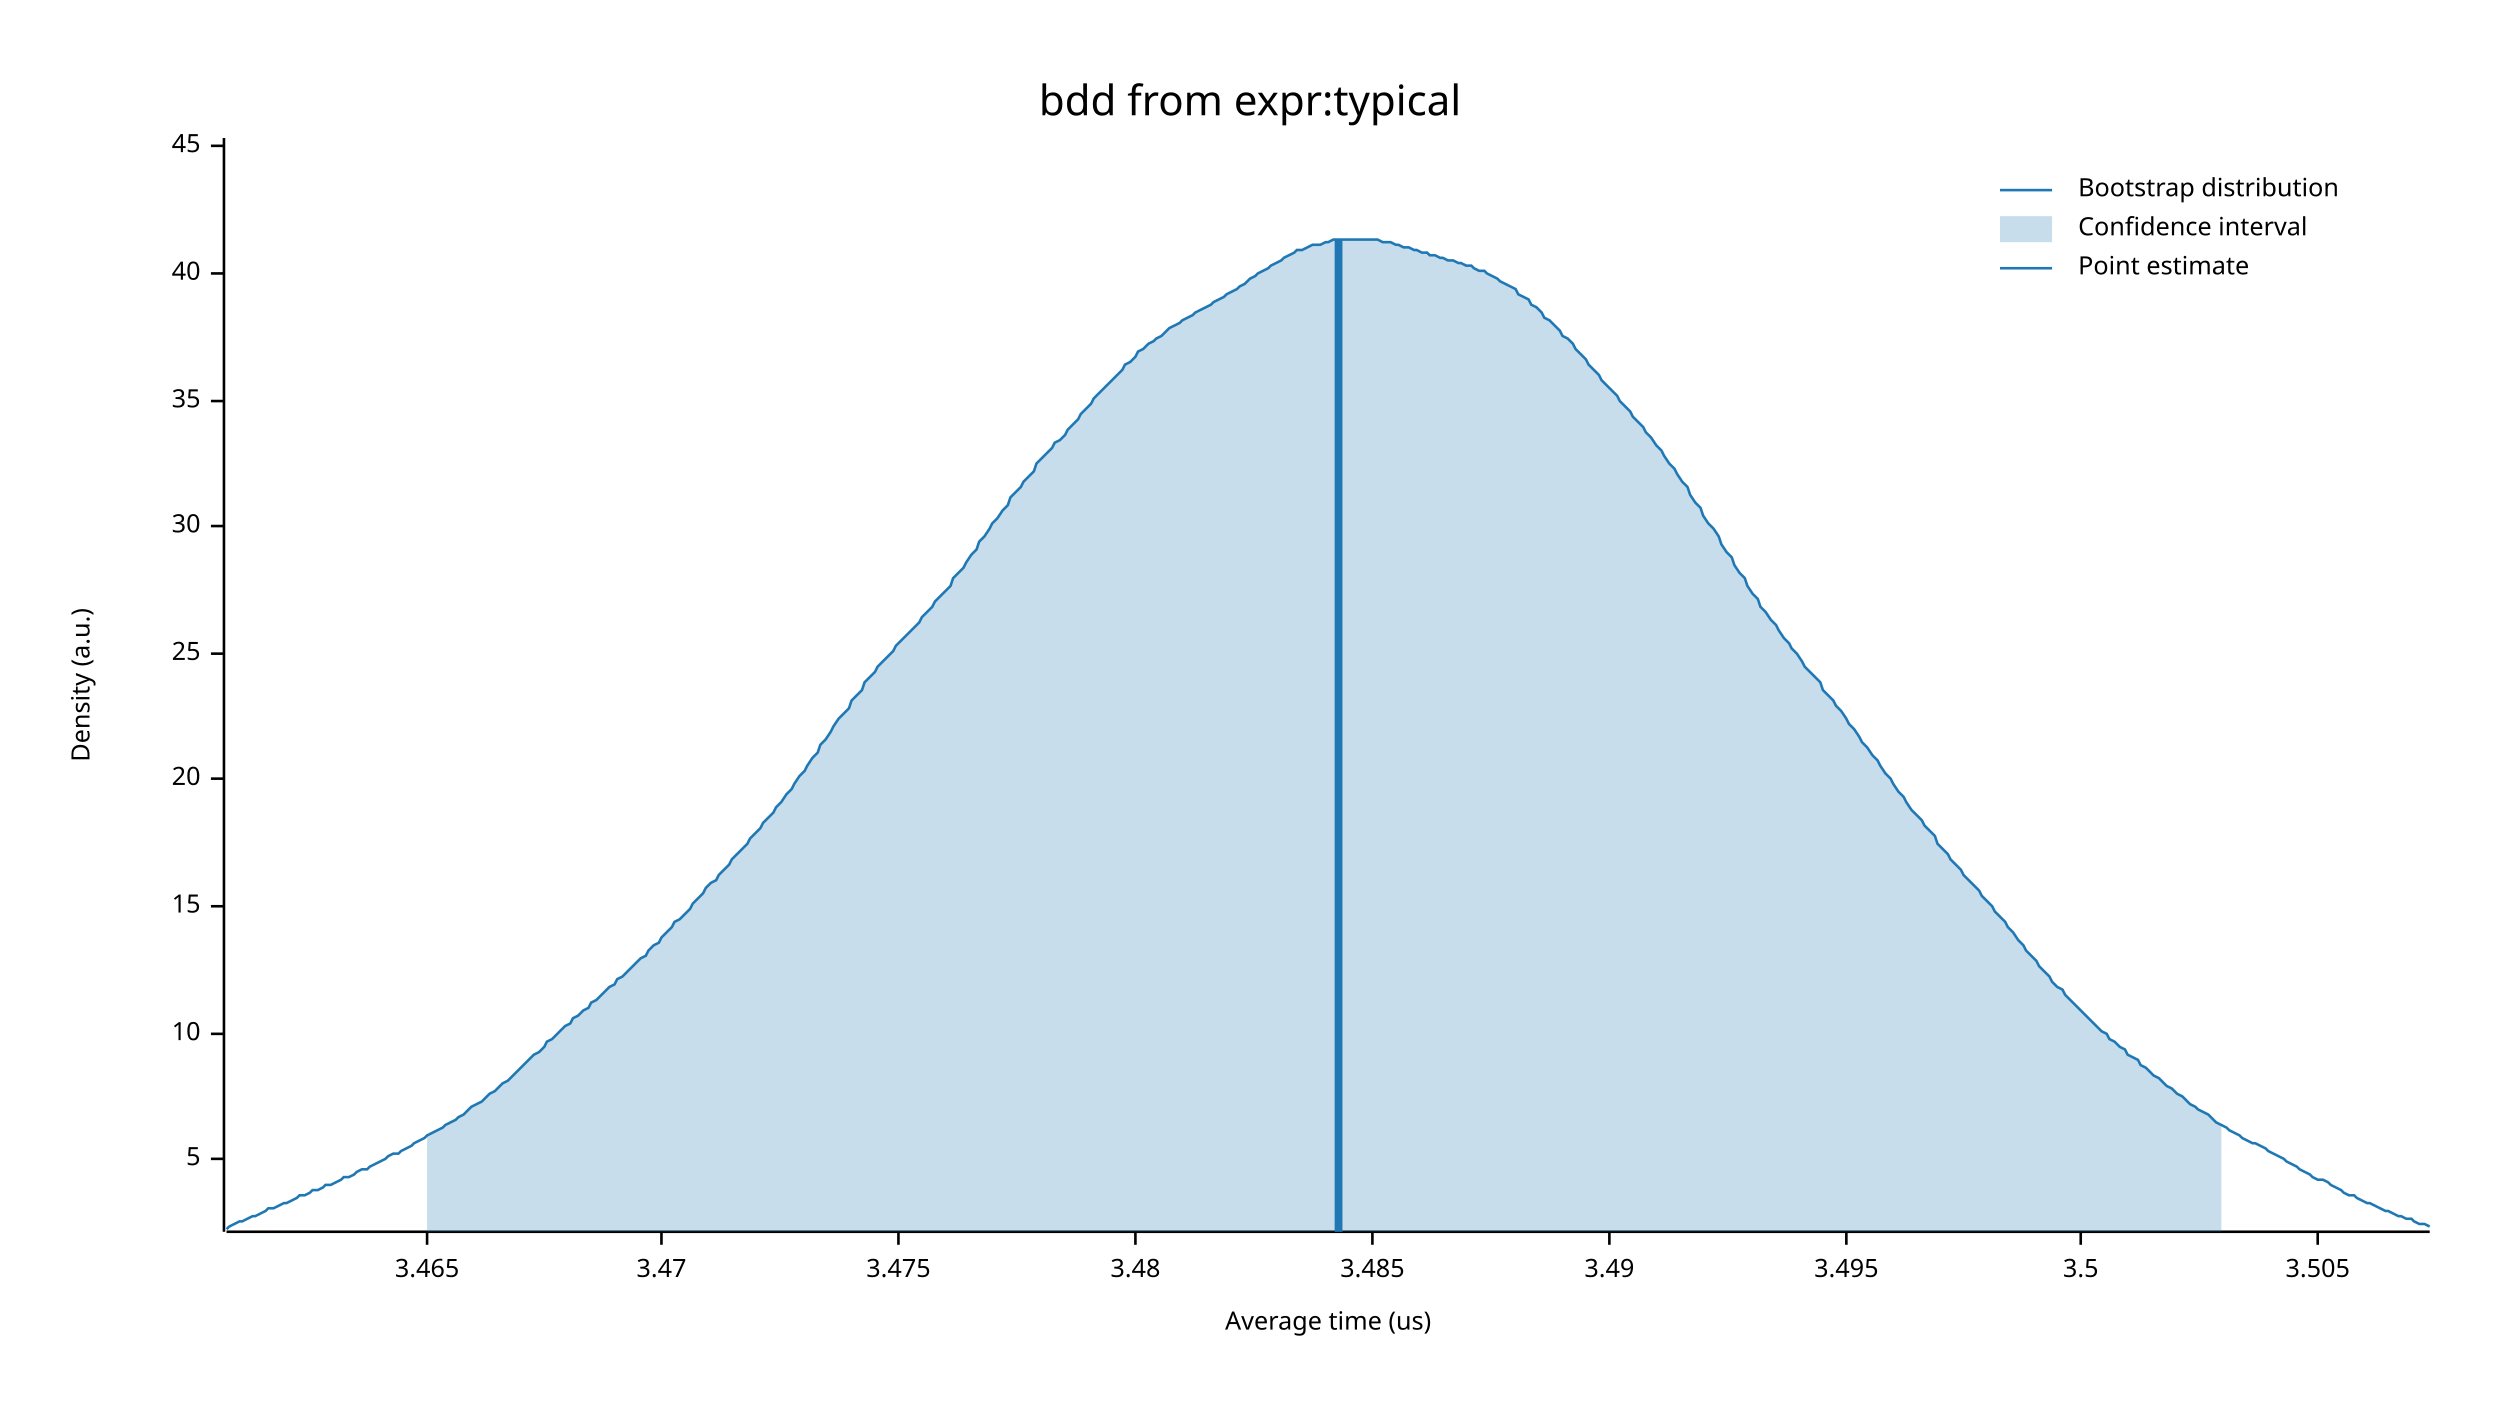
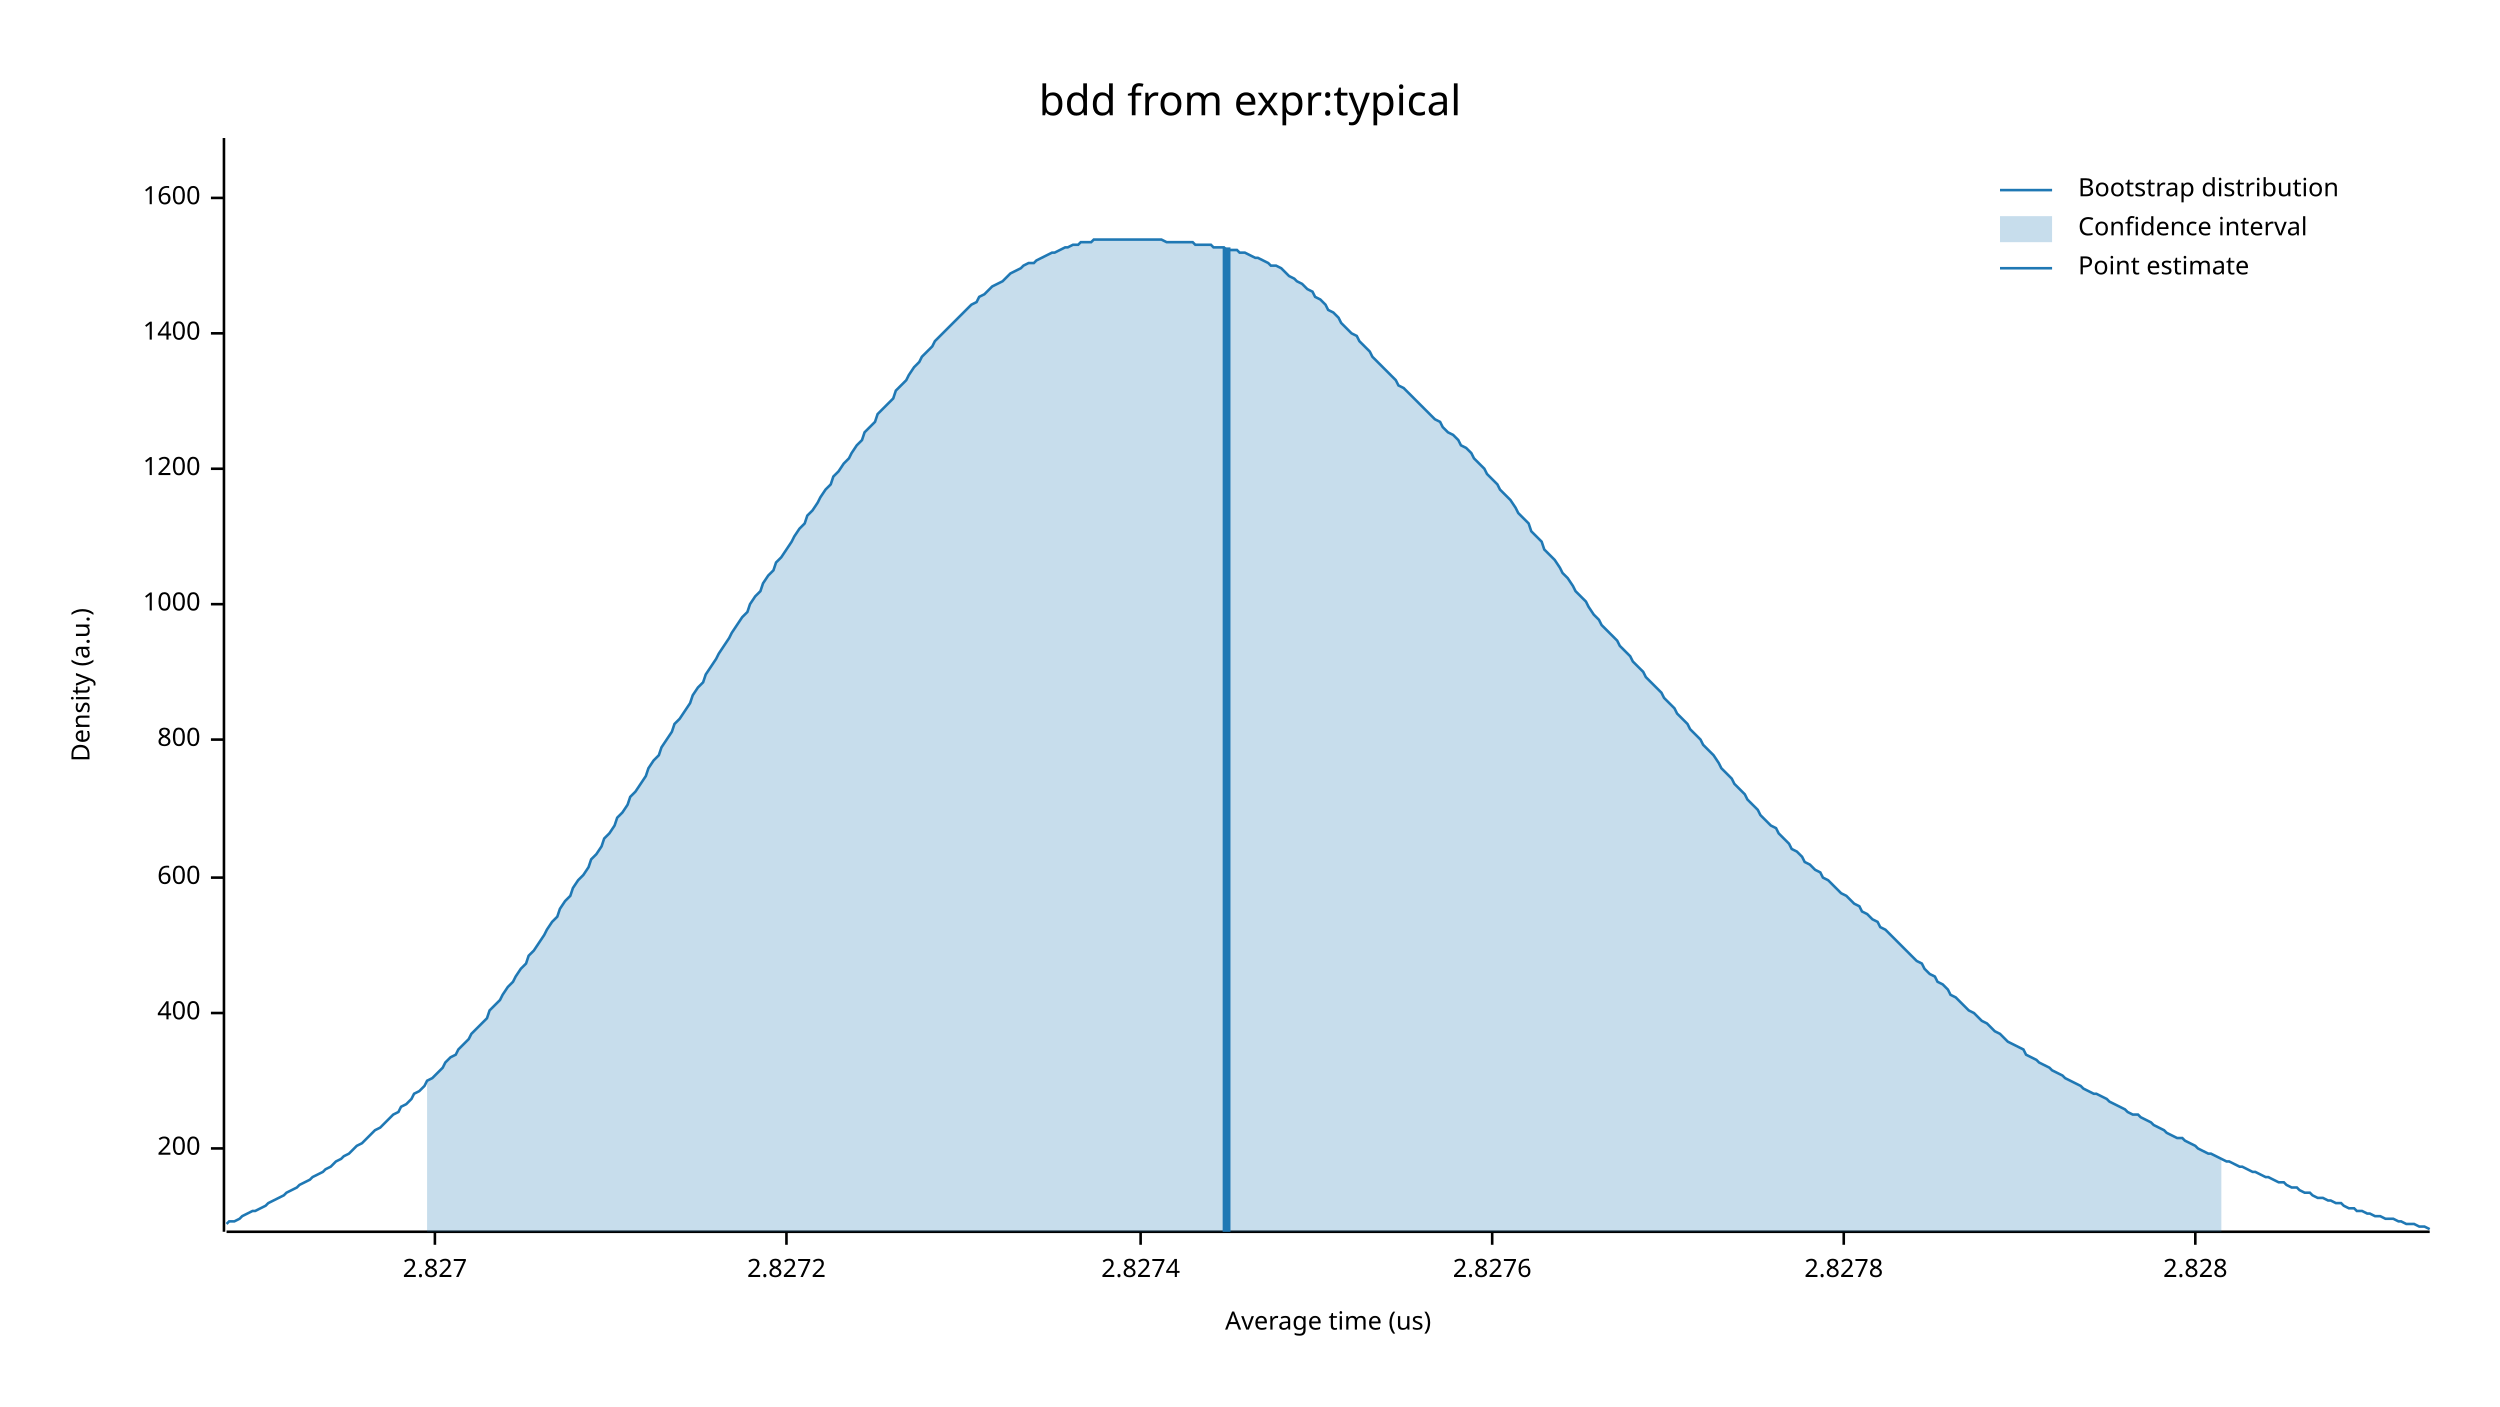
<svg xmlns="http://www.w3.org/2000/svg" width="960" height="540" viewBox="0 0 960 540">
  <text x="480" y="32" dy="0.76em" text-anchor="middle" font-family="sans-serif" font-size="16.129" opacity="1" fill="#000000">
bdd from expr:typical
</text>
  <text x="27" y="263" dy="0.76em" text-anchor="middle" font-family="sans-serif" font-size="9.677" opacity="1" fill="#000000" transform="rotate(270, 27, 263)">
Density (a.u.)
</text>
  <text x="510" y="513" dy="-0.5ex" text-anchor="middle" font-family="sans-serif" font-size="9.677" opacity="1" fill="#000000">
Average time (us)
</text>
  <polyline fill="none" opacity="1" stroke="#000000" stroke-width="1" points="86,53 86,473 " />
-   <text x="77" y="445" dy="0.5ex" text-anchor="end" font-family="sans-serif" font-size="9.677" opacity="1" fill="#000000">
- 5
+   <text x="77" y="441" dy="0.5ex" text-anchor="end" font-family="sans-serif" font-size="9.677" opacity="1" fill="#000000">
+ 200
</text>
-   <polyline fill="none" opacity="1" stroke="#000000" stroke-width="1" points="81,445 86,445 " />
-   <text x="77" y="397" dy="0.5ex" text-anchor="end" font-family="sans-serif" font-size="9.677" opacity="1" fill="#000000">
- 10
+   <polyline fill="none" opacity="1" stroke="#000000" stroke-width="1" points="81,441 86,441 " />
+   <text x="77" y="389" dy="0.5ex" text-anchor="end" font-family="sans-serif" font-size="9.677" opacity="1" fill="#000000">
+ 400
</text>
-   <polyline fill="none" opacity="1" stroke="#000000" stroke-width="1" points="81,397 86,397 " />
-   <text x="77" y="348" dy="0.5ex" text-anchor="end" font-family="sans-serif" font-size="9.677" opacity="1" fill="#000000">
- 15
+   <polyline fill="none" opacity="1" stroke="#000000" stroke-width="1" points="81,389 86,389 " />
+   <text x="77" y="337" dy="0.5ex" text-anchor="end" font-family="sans-serif" font-size="9.677" opacity="1" fill="#000000">
+ 600
</text>
-   <polyline fill="none" opacity="1" stroke="#000000" stroke-width="1" points="81,348 86,348 " />
-   <text x="77" y="299" dy="0.5ex" text-anchor="end" font-family="sans-serif" font-size="9.677" opacity="1" fill="#000000">
- 20
+   <polyline fill="none" opacity="1" stroke="#000000" stroke-width="1" points="81,337 86,337 " />
+   <text x="77" y="284" dy="0.5ex" text-anchor="end" font-family="sans-serif" font-size="9.677" opacity="1" fill="#000000">
+ 800
</text>
-   <polyline fill="none" opacity="1" stroke="#000000" stroke-width="1" points="81,299 86,299 " />
-   <text x="77" y="251" dy="0.5ex" text-anchor="end" font-family="sans-serif" font-size="9.677" opacity="1" fill="#000000">
- 25
+   <polyline fill="none" opacity="1" stroke="#000000" stroke-width="1" points="81,284 86,284 " />
+   <text x="77" y="232" dy="0.5ex" text-anchor="end" font-family="sans-serif" font-size="9.677" opacity="1" fill="#000000">
+ 1000
</text>
-   <polyline fill="none" opacity="1" stroke="#000000" stroke-width="1" points="81,251 86,251 " />
-   <text x="77" y="202" dy="0.5ex" text-anchor="end" font-family="sans-serif" font-size="9.677" opacity="1" fill="#000000">
- 30
+   <polyline fill="none" opacity="1" stroke="#000000" stroke-width="1" points="81,232 86,232 " />
+   <text x="77" y="180" dy="0.5ex" text-anchor="end" font-family="sans-serif" font-size="9.677" opacity="1" fill="#000000">
+ 1200
</text>
-   <polyline fill="none" opacity="1" stroke="#000000" stroke-width="1" points="81,202 86,202 " />
-   <text x="77" y="154" dy="0.5ex" text-anchor="end" font-family="sans-serif" font-size="9.677" opacity="1" fill="#000000">
- 35
+   <polyline fill="none" opacity="1" stroke="#000000" stroke-width="1" points="81,180 86,180 " />
+   <text x="77" y="128" dy="0.5ex" text-anchor="end" font-family="sans-serif" font-size="9.677" opacity="1" fill="#000000">
+ 1400
</text>
-   <polyline fill="none" opacity="1" stroke="#000000" stroke-width="1" points="81,154 86,154 " />
-   <text x="77" y="105" dy="0.5ex" text-anchor="end" font-family="sans-serif" font-size="9.677" opacity="1" fill="#000000">
- 40
+   <polyline fill="none" opacity="1" stroke="#000000" stroke-width="1" points="81,128 86,128 " />
+   <text x="77" y="76" dy="0.5ex" text-anchor="end" font-family="sans-serif" font-size="9.677" opacity="1" fill="#000000">
+ 1600
</text>
-   <polyline fill="none" opacity="1" stroke="#000000" stroke-width="1" points="81,105 86,105 " />
-   <text x="77" y="56" dy="0.5ex" text-anchor="end" font-family="sans-serif" font-size="9.677" opacity="1" fill="#000000">
- 45
+   <polyline fill="none" opacity="1" stroke="#000000" stroke-width="1" points="81,76 86,76 " />
+   <polyline fill="none" opacity="1" stroke="#000000" stroke-width="1" points="87,473 933,473 " />
+   <text x="167" y="483" dy="0.76em" text-anchor="middle" font-family="sans-serif" font-size="9.677" opacity="1" fill="#000000">
+ 2.827
</text>
-   <polyline fill="none" opacity="1" stroke="#000000" stroke-width="1" points="81,56 86,56 " />
-   <polyline fill="none" opacity="1" stroke="#000000" stroke-width="1" points="87,473 933,473 " />
-   <text x="164" y="483" dy="0.76em" text-anchor="middle" font-family="sans-serif" font-size="9.677" opacity="1" fill="#000000">
- 3.465
+   <polyline fill="none" opacity="1" stroke="#000000" stroke-width="1" points="167,473 167,478 " />
+   <text x="302" y="483" dy="0.76em" text-anchor="middle" font-family="sans-serif" font-size="9.677" opacity="1" fill="#000000">
+ 2.8272
</text>
-   <polyline fill="none" opacity="1" stroke="#000000" stroke-width="1" points="164,473 164,478 " />
-   <text x="254" y="483" dy="0.76em" text-anchor="middle" font-family="sans-serif" font-size="9.677" opacity="1" fill="#000000">
- 3.47
+   <polyline fill="none" opacity="1" stroke="#000000" stroke-width="1" points="302,473 302,478 " />
+   <text x="438" y="483" dy="0.76em" text-anchor="middle" font-family="sans-serif" font-size="9.677" opacity="1" fill="#000000">
+ 2.8274
</text>
-   <polyline fill="none" opacity="1" stroke="#000000" stroke-width="1" points="254,473 254,478 " />
-   <text x="345" y="483" dy="0.76em" text-anchor="middle" font-family="sans-serif" font-size="9.677" opacity="1" fill="#000000">
- 3.475
+   <polyline fill="none" opacity="1" stroke="#000000" stroke-width="1" points="438,473 438,478 " />
+   <text x="573" y="483" dy="0.76em" text-anchor="middle" font-family="sans-serif" font-size="9.677" opacity="1" fill="#000000">
+ 2.8276
</text>
-   <polyline fill="none" opacity="1" stroke="#000000" stroke-width="1" points="345,473 345,478 " />
-   <text x="436" y="483" dy="0.76em" text-anchor="middle" font-family="sans-serif" font-size="9.677" opacity="1" fill="#000000">
- 3.48
+   <polyline fill="none" opacity="1" stroke="#000000" stroke-width="1" points="573,473 573,478 " />
+   <text x="708" y="483" dy="0.76em" text-anchor="middle" font-family="sans-serif" font-size="9.677" opacity="1" fill="#000000">
+ 2.8278
</text>
-   <polyline fill="none" opacity="1" stroke="#000000" stroke-width="1" points="436,473 436,478 " />
-   <text x="527" y="483" dy="0.76em" text-anchor="middle" font-family="sans-serif" font-size="9.677" opacity="1" fill="#000000">
- 3.485
+   <polyline fill="none" opacity="1" stroke="#000000" stroke-width="1" points="708,473 708,478 " />
+   <text x="843" y="483" dy="0.76em" text-anchor="middle" font-family="sans-serif" font-size="9.677" opacity="1" fill="#000000">
+ 2.828
</text>
-   <polyline fill="none" opacity="1" stroke="#000000" stroke-width="1" points="527,473 527,478 " />
-   <text x="618" y="483" dy="0.76em" text-anchor="middle" font-family="sans-serif" font-size="9.677" opacity="1" fill="#000000">
- 3.49
- </text>
-   <polyline fill="none" opacity="1" stroke="#000000" stroke-width="1" points="618,473 618,478 " />
-   <text x="709" y="483" dy="0.76em" text-anchor="middle" font-family="sans-serif" font-size="9.677" opacity="1" fill="#000000">
- 3.495
- </text>
-   <polyline fill="none" opacity="1" stroke="#000000" stroke-width="1" points="709,473 709,478 " />
-   <text x="799" y="483" dy="0.76em" text-anchor="middle" font-family="sans-serif" font-size="9.677" opacity="1" fill="#000000">
- 3.5
- </text>
-   <polyline fill="none" opacity="1" stroke="#000000" stroke-width="1" points="799,473 799,478 " />
-   <text x="890" y="483" dy="0.76em" text-anchor="middle" font-family="sans-serif" font-size="9.677" opacity="1" fill="#000000">
- 3.505
- </text>
-   <polyline fill="none" opacity="1" stroke="#000000" stroke-width="1" points="890,473 890,478 " />
-   <polyline fill="none" opacity="1" stroke="#1F78B4" stroke-width="1" points="87,472 88,471 90,470 92,469 93,469 95,468 97,467 98,467 100,466 102,465 103,464 105,464 107,463 109,462 110,462 112,461 114,460 115,459 117,459 119,458 120,457 122,457 124,456 125,455 127,455 129,454 131,453 132,452 134,452 136,451 137,450 139,449 141,449 142,448 144,447 146,446 148,445 149,444 151,443 153,443 154,442 156,441 158,440 159,439 161,438 163,437 164,436 166,435 168,434 170,433 171,432 173,431 175,430 176,429 178,428 180,426 181,425 183,424 185,423 187,421 188,420 190,419 192,417 193,416 195,415 197,413 198,412 200,410 202,408 203,407 205,405 207,404 209,402 210,400 212,399 214,397 215,396 217,394 219,393 220,391 222,390 224,388 226,387 227,385 229,384 231,382 232,381 234,379 236,378 237,376 239,375 241,373 242,372 244,370 246,368 248,367 249,365 251,363 253,362 254,360 256,358 258,356 259,354 261,353 263,351 265,349 266,347 268,345 270,343 271,341 273,339 275,338 276,336 278,334 280,332 281,330 283,328 285,326 287,324 288,322 290,320 292,318 293,316 295,314 297,312 298,310 300,308 302,305 304,303 305,301 307,298 309,296 310,294 312,291 314,289 315,286 317,284 319,281 320,279 322,276 324,274 326,272 327,269 329,267 331,265 332,262 334,260 336,258 337,256 339,254 341,252 343,250 344,248 346,246 348,244 349,243 351,241 353,239 354,237 356,235 358,233 359,231 361,229 363,227 365,225 366,222 368,220 370,218 371,216 373,213 375,211 376,208 378,206 380,203 381,201 383,199 385,196 387,194 388,191 390,189 392,187 393,185 395,183 397,181 398,178 400,176 402,174 404,172 405,170 407,169 409,167 410,165 412,163 414,161 415,159 417,157 419,155 420,153 422,151 424,149 426,147 427,146 429,144 431,142 432,140 434,139 436,137 437,135 439,134 441,132 443,131 444,130 446,129 448,127 449,126 451,125 453,124 454,123 456,122 458,121 459,120 461,119 463,118 465,117 466,116 468,115 470,114 471,113 473,112 475,111 476,110 478,109 480,107 482,106 483,105 485,104 487,103 488,102 490,101 492,100 493,99 495,98 497,97 498,96 500,96 502,95 504,94 505,94 507,94 509,93 510,93 512,92 514,92 515,92 517,92 519,92 521,92 522,92 524,92 526,92 527,92 529,92 531,93 532,93 534,93 536,94 537,94 539,95 541,95 543,96 544,96 546,97 548,97 549,98 551,98 553,99 554,99 556,100 558,100 560,101 561,101 563,102 565,102 566,103 568,104 570,104 571,105 573,106 575,107 576,108 578,109 580,110 582,111 583,113 585,114 587,115 588,117 590,118 592,120 593,122 595,123 597,125 599,127 600,129 602,130 604,132 605,134 607,136 609,138 610,140 612,142 614,144 615,146 617,148 619,150 621,152 622,154 624,156 626,158 627,160 629,162 631,164 632,166 634,168 636,171 638,173 639,175 641,178 643,180 644,182 646,185 648,187 649,190 651,193 653,195 654,198 656,201 658,203 660,206 661,209 663,212 665,214 666,217 668,220 670,222 671,225 673,228 675,230 676,233 678,235 680,238 682,240 683,242 685,245 687,247 688,249 690,251 692,254 693,256 695,258 697,260 699,262 700,265 702,267 704,269 705,271 707,273 709,276 710,278 712,280 714,283 715,285 717,287 719,290 721,292 722,294 724,297 726,299 727,301 729,304 731,306 732,308 734,311 736,313 738,315 739,317 741,319 743,321 744,324 746,326 748,328 749,330 751,332 753,334 754,336 756,338 758,340 760,342 761,344 763,346 765,348 766,350 768,352 770,354 771,356 773,358 775,361 777,363 778,365 780,367 782,369 783,371 785,373 787,375 788,377 790,379 792,380 793,382 795,384 797,386 799,388 800,389 802,391 804,393 805,394 807,396 809,397 810,399 812,400 814,402 816,403 817,405 819,406 821,407 822,409 824,410 826,412 827,413 829,414 831,416 832,417 834,418 836,420 838,421 839,422 841,424 843,425 844,426 846,427 848,428 849,429 851,431 853,432 855,433 856,434 858,435 860,436 861,437 863,438 865,439 866,439 868,440 870,441 871,442 873,443 875,444 877,445 878,446 880,447 882,448 883,449 885,450 887,451 888,452 890,453 892,453 894,454 895,455 897,456 899,457 900,458 902,459 904,459 905,460 907,461 909,462 910,462 912,463 914,464 916,465 917,465 919,466 921,467 922,467 924,468 926,468 927,469 929,470 931,470 933,471 " />
-   <polygon opacity="0.25" fill="#1F78B4" points="164,436 166,435 168,434 170,433 171,432 173,431 175,430 176,429 178,428 180,426 181,425 183,424 185,423 187,421 188,420 190,419 192,417 193,416 195,415 197,413 198,412 200,410 202,408 203,407 205,405 207,404 209,402 210,400 212,399 214,397 215,396 217,394 219,393 220,391 222,390 224,388 226,387 227,385 229,384 231,382 232,381 234,379 236,378 237,376 239,375 241,373 242,372 244,370 246,368 248,367 249,365 251,363 253,362 254,360 256,358 258,356 259,354 261,353 263,351 265,349 266,347 268,345 270,343 271,341 273,339 275,338 276,336 278,334 280,332 281,330 283,328 285,326 287,324 288,322 290,320 292,318 293,316 295,314 297,312 298,310 300,308 302,305 304,303 305,301 307,298 309,296 310,294 312,291 314,289 315,286 317,284 319,281 320,279 322,276 324,274 326,272 327,269 329,267 331,265 332,262 334,260 336,258 337,256 339,254 341,252 343,250 344,248 346,246 348,244 349,243 351,241 353,239 354,237 356,235 358,233 359,231 361,229 363,227 365,225 366,222 368,220 370,218 371,216 373,213 375,211 376,208 378,206 380,203 381,201 383,199 385,196 387,194 388,191 390,189 392,187 393,185 395,183 397,181 398,178 400,176 402,174 404,172 405,170 407,169 409,167 410,165 412,163 414,161 415,159 417,157 419,155 420,153 422,151 424,149 426,147 427,146 429,144 431,142 432,140 434,139 436,137 437,135 439,134 441,132 443,131 444,130 446,129 448,127 449,126 451,125 453,124 454,123 456,122 458,121 459,120 461,119 463,118 465,117 466,116 468,115 470,114 471,113 473,112 475,111 476,110 478,109 480,107 482,106 483,105 485,104 487,103 488,102 490,101 492,100 493,99 495,98 497,97 498,96 500,96 502,95 504,94 505,94 507,94 509,93 510,93 512,92 514,92 515,92 517,92 519,92 521,92 522,92 524,92 526,92 527,92 529,92 531,93 532,93 534,93 536,94 537,94 539,95 541,95 543,96 544,96 546,97 548,97 549,98 551,98 553,99 554,99 556,100 558,100 560,101 561,101 563,102 565,102 566,103 568,104 570,104 571,105 573,106 575,107 576,108 578,109 580,110 582,111 583,113 585,114 587,115 588,117 590,118 592,120 593,122 595,123 597,125 599,127 600,129 602,130 604,132 605,134 607,136 609,138 610,140 612,142 614,144 615,146 617,148 619,150 621,152 622,154 624,156 626,158 627,160 629,162 631,164 632,166 634,168 636,171 638,173 639,175 641,178 643,180 644,182 646,185 648,187 649,190 651,193 653,195 654,198 656,201 658,203 660,206 661,209 663,212 665,214 666,217 668,220 670,222 671,225 673,228 675,230 676,233 678,235 680,238 682,240 683,242 685,245 687,247 688,249 690,251 692,254 693,256 695,258 697,260 699,262 700,265 702,267 704,269 705,271 707,273 709,276 710,278 712,280 714,283 715,285 717,287 719,290 721,292 722,294 724,297 726,299 727,301 729,304 731,306 732,308 734,311 736,313 738,315 739,317 741,319 743,321 744,324 746,326 748,328 749,330 751,332 753,334 754,336 756,338 758,340 760,342 761,344 763,346 765,348 766,350 768,352 770,354 771,356 773,358 775,361 777,363 778,365 780,367 782,369 783,371 785,373 787,375 788,377 790,379 792,380 793,382 795,384 797,386 799,388 800,389 802,391 804,393 805,394 807,396 809,397 810,399 812,400 814,402 816,403 817,405 819,406 821,407 822,409 824,410 826,412 827,413 829,414 831,416 832,417 834,418 836,420 838,421 839,422 841,424 843,425 844,426 846,427 848,428 849,429 851,431 853,432 853,473 164,473 " />
-   <polyline fill="none" opacity="1" stroke="#1F78B4" stroke-width="3" points="514,473 514,92 " />
+   <polyline fill="none" opacity="1" stroke="#000000" stroke-width="1" points="843,473 843,478 " />
+   <polyline fill="none" opacity="1" stroke="#1F78B4" stroke-width="1" points="87,470 88,469 90,469 92,468 93,467 95,466 97,465 98,465 100,464 102,463 103,462 105,461 107,460 109,459 110,458 112,457 114,456 115,455 117,454 119,453 120,452 122,451 124,450 125,449 127,448 129,446 131,445 132,444 134,443 136,441 137,440 139,439 141,437 142,436 144,434 146,433 148,431 149,430 151,428 153,427 154,425 156,424 158,422 159,420 161,419 163,417 164,415 166,414 168,412 170,410 171,408 173,406 175,405 176,403 178,401 180,399 181,397 183,395 185,393 187,391 188,388 190,386 192,384 193,382 195,379 197,377 198,375 200,372 202,370 203,367 205,365 207,362 209,359 210,357 212,354 214,352 215,349 217,346 219,344 220,341 222,338 224,336 226,333 227,330 229,328 231,325 232,322 234,320 236,317 237,314 239,312 241,309 242,306 244,304 246,301 248,298 249,295 251,292 253,290 254,287 256,284 258,281 259,278 261,276 263,273 265,270 266,267 268,264 270,262 271,259 273,256 275,253 276,251 278,248 280,245 281,243 283,240 285,237 287,235 288,232 290,229 292,227 293,224 295,221 297,219 298,216 300,214 302,211 304,208 305,206 307,203 309,201 310,198 312,196 314,193 315,191 317,188 319,186 320,183 322,181 324,178 326,176 327,174 329,171 331,169 332,166 334,164 336,162 337,159 339,157 341,155 343,153 344,150 346,148 348,146 349,144 351,141 353,139 354,137 356,135 358,133 359,131 361,129 363,127 365,125 366,124 368,122 370,120 371,119 373,117 375,116 376,114 378,113 380,111 381,110 383,109 385,108 387,106 388,105 390,104 392,103 393,102 395,101 397,101 398,100 400,99 402,98 404,97 405,97 407,96 409,95 410,95 412,94 414,94 415,93 417,93 419,93 420,92 422,92 424,92 426,92 427,92 429,92 431,92 432,92 434,92 436,92 437,92 439,92 441,92 443,92 444,92 446,92 448,93 449,93 451,93 453,93 454,93 456,93 458,93 459,94 461,94 463,94 465,94 466,95 468,95 470,95 471,96 473,96 475,96 476,97 478,97 480,98 482,99 483,99 485,100 487,101 488,102 490,102 492,103 493,104 495,106 497,107 498,108 500,109 502,111 504,112 505,114 507,115 509,117 510,119 512,120 514,122 515,124 517,126 519,128 521,129 522,131 524,133 526,135 527,137 529,139 531,141 532,142 534,144 536,146 537,148 539,149 541,151 543,153 544,154 546,156 548,158 549,159 551,161 553,162 554,164 556,166 558,167 560,169 561,171 563,172 565,174 566,176 568,178 570,180 571,182 573,184 575,186 576,188 578,190 580,192 582,195 583,197 585,199 587,201 588,204 590,206 592,208 593,211 595,213 597,215 599,218 600,220 602,222 604,225 605,227 607,229 609,231 610,233 612,236 614,238 615,240 617,242 619,244 621,246 622,248 624,250 626,252 627,254 629,256 631,258 632,260 634,262 636,264 638,266 639,268 641,270 643,272 644,274 646,276 648,278 649,280 651,282 653,284 654,286 656,288 658,290 660,293 661,295 663,297 665,299 666,301 668,303 670,305 671,307 673,309 675,311 676,313 678,315 680,317 682,318 683,320 685,322 687,324 688,326 690,327 692,329 693,331 695,332 697,334 699,335 700,337 702,338 704,340 705,341 707,343 709,344 710,345 712,347 714,348 715,350 717,351 719,353 721,354 722,356 724,357 726,359 727,360 729,362 731,364 732,365 734,367 736,369 738,370 739,372 741,374 743,375 744,377 746,378 748,380 749,382 751,383 753,385 754,386 756,388 758,389 760,391 761,392 763,393 765,395 766,396 768,397 770,399 771,400 773,401 775,402 777,403 778,405 780,406 782,407 783,408 785,409 787,410 788,411 790,412 792,413 793,414 795,415 797,416 799,417 800,418 802,419 804,420 805,420 807,421 809,422 810,423 812,424 814,425 816,426 817,427 819,428 821,428 822,429 824,430 826,431 827,432 829,433 831,434 832,435 834,436 836,437 838,437 839,438 841,439 843,440 844,441 846,442 848,443 849,443 851,444 853,445 855,446 856,446 858,447 860,448 861,448 863,449 865,450 866,450 868,451 870,452 871,452 873,453 875,454 877,454 878,455 880,456 882,456 883,457 885,458 887,458 888,459 890,460 892,460 894,461 895,461 897,462 899,462 900,463 902,464 904,464 905,465 907,465 909,466 910,466 912,467 914,467 916,468 917,468 919,468 921,469 922,469 924,470 926,470 927,470 929,471 931,471 933,472 " />
+   <polygon opacity="0.25" fill="#1F78B4" points="164,415 166,414 168,412 170,410 171,408 173,406 175,405 176,403 178,401 180,399 181,397 183,395 185,393 187,391 188,388 190,386 192,384 193,382 195,379 197,377 198,375 200,372 202,370 203,367 205,365 207,362 209,359 210,357 212,354 214,352 215,349 217,346 219,344 220,341 222,338 224,336 226,333 227,330 229,328 231,325 232,322 234,320 236,317 237,314 239,312 241,309 242,306 244,304 246,301 248,298 249,295 251,292 253,290 254,287 256,284 258,281 259,278 261,276 263,273 265,270 266,267 268,264 270,262 271,259 273,256 275,253 276,251 278,248 280,245 281,243 283,240 285,237 287,235 288,232 290,229 292,227 293,224 295,221 297,219 298,216 300,214 302,211 304,208 305,206 307,203 309,201 310,198 312,196 314,193 315,191 317,188 319,186 320,183 322,181 324,178 326,176 327,174 329,171 331,169 332,166 334,164 336,162 337,159 339,157 341,155 343,153 344,150 346,148 348,146 349,144 351,141 353,139 354,137 356,135 358,133 359,131 361,129 363,127 365,125 366,124 368,122 370,120 371,119 373,117 375,116 376,114 378,113 380,111 381,110 383,109 385,108 387,106 388,105 390,104 392,103 393,102 395,101 397,101 398,100 400,99 402,98 404,97 405,97 407,96 409,95 410,95 412,94 414,94 415,93 417,93 419,93 420,92 422,92 424,92 426,92 427,92 429,92 431,92 432,92 434,92 436,92 437,92 439,92 441,92 443,92 444,92 446,92 448,93 449,93 451,93 453,93 454,93 456,93 458,93 459,94 461,94 463,94 465,94 466,95 468,95 470,95 471,96 473,96 475,96 476,97 478,97 480,98 482,99 483,99 485,100 487,101 488,102 490,102 492,103 493,104 495,106 497,107 498,108 500,109 502,111 504,112 505,114 507,115 509,117 510,119 512,120 514,122 515,124 517,126 519,128 521,129 522,131 524,133 526,135 527,137 529,139 531,141 532,142 534,144 536,146 537,148 539,149 541,151 543,153 544,154 546,156 548,158 549,159 551,161 553,162 554,164 556,166 558,167 560,169 561,171 563,172 565,174 566,176 568,178 570,180 571,182 573,184 575,186 576,188 578,190 580,192 582,195 583,197 585,199 587,201 588,204 590,206 592,208 593,211 595,213 597,215 599,218 600,220 602,222 604,225 605,227 607,229 609,231 610,233 612,236 614,238 615,240 617,242 619,244 621,246 622,248 624,250 626,252 627,254 629,256 631,258 632,260 634,262 636,264 638,266 639,268 641,270 643,272 644,274 646,276 648,278 649,280 651,282 653,284 654,286 656,288 658,290 660,293 661,295 663,297 665,299 666,301 668,303 670,305 671,307 673,309 675,311 676,313 678,315 680,317 682,318 683,320 685,322 687,324 688,326 690,327 692,329 693,331 695,332 697,334 699,335 700,337 702,338 704,340 705,341 707,343 709,344 710,345 712,347 714,348 715,350 717,351 719,353 721,354 722,356 724,357 726,359 727,360 729,362 731,364 732,365 734,367 736,369 738,370 739,372 741,374 743,375 744,377 746,378 748,380 749,382 751,383 753,385 754,386 756,388 758,389 760,391 761,392 763,393 765,395 766,396 768,397 770,399 771,400 773,401 775,402 777,403 778,405 780,406 782,407 783,408 785,409 787,410 788,411 790,412 792,413 793,414 795,415 797,416 799,417 800,418 802,419 804,420 805,420 807,421 809,422 810,423 812,424 814,425 816,426 817,427 819,428 821,428 822,429 824,430 826,431 827,432 829,433 831,434 832,435 834,436 836,437 838,437 839,438 841,439 843,440 844,441 846,442 848,443 849,443 851,444 853,445 853,473 164,473 " />
+   <polyline fill="none" opacity="1" stroke="#1F78B4" stroke-width="3" points="471,473 471,95 " />
  <text x="798" y="68" dy="0.76em" text-anchor="start" font-family="sans-serif" font-size="9.677" opacity="1" fill="#000000">
Bootstrap distribution
</text>
  <text x="798" y="83" dy="0.76em" text-anchor="start" font-family="sans-serif" font-size="9.677" opacity="1" fill="#000000">
Confidence interval
</text>
  <text x="798" y="98" dy="0.76em" text-anchor="start" font-family="sans-serif" font-size="9.677" opacity="1" fill="#000000">
Point estimate
</text>
  <polyline fill="none" opacity="1" stroke="#1F78B4" stroke-width="1" points="768,73 788,73 " />
  <rect x="768" y="83" width="20" height="10" opacity="0.25" fill="#1F78B4" stroke="none" />
  <polyline fill="none" opacity="1" stroke="#1F78B4" stroke-width="1" points="768,103 788,103 " />
</svg>
